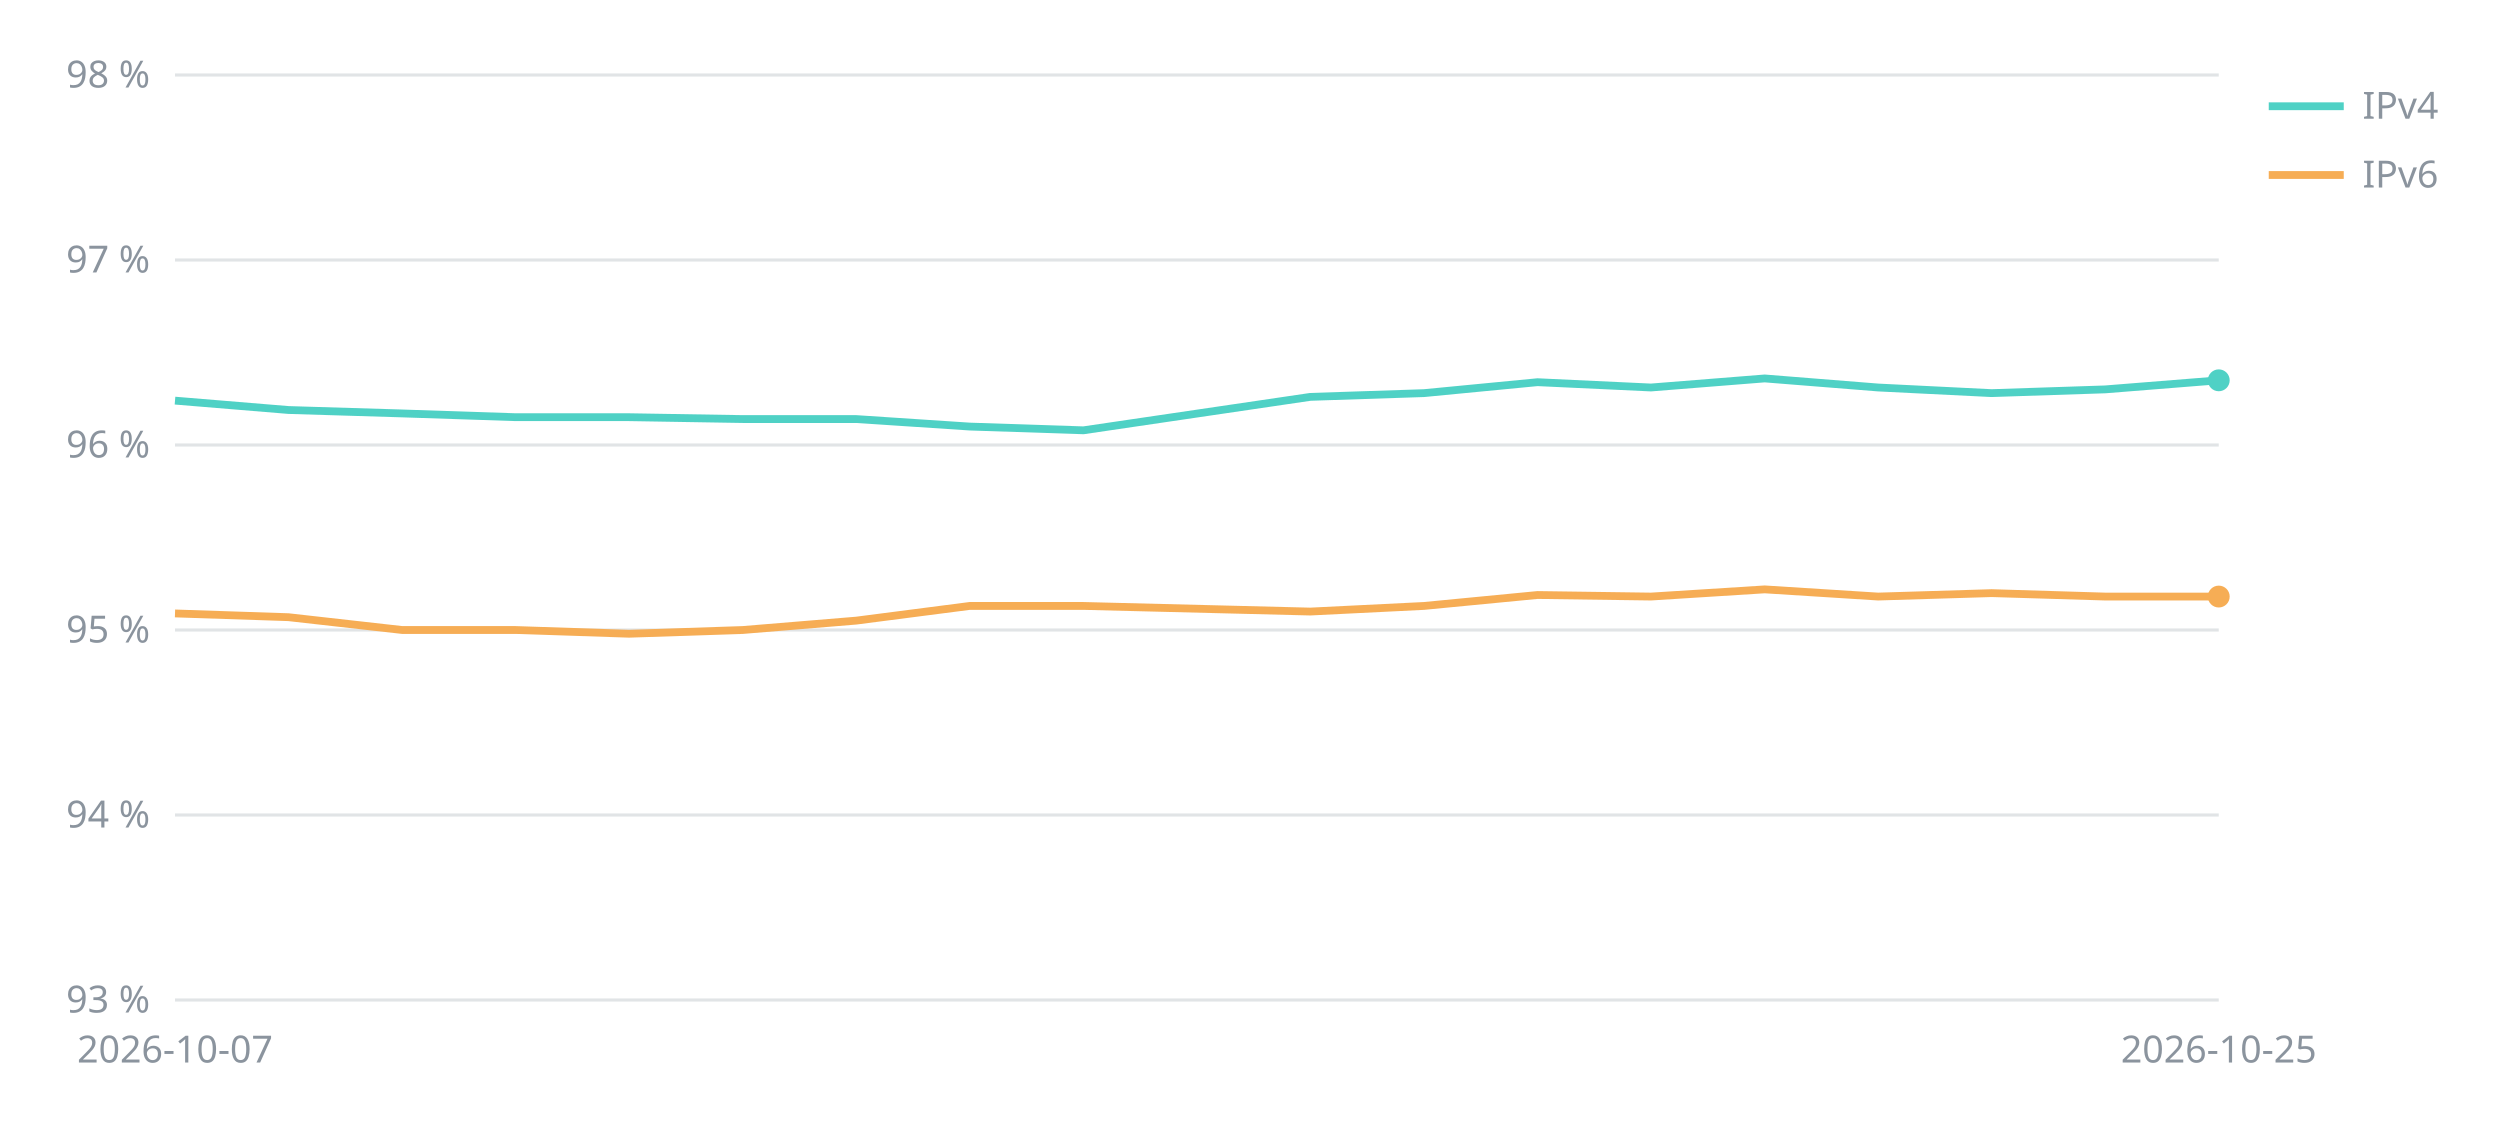
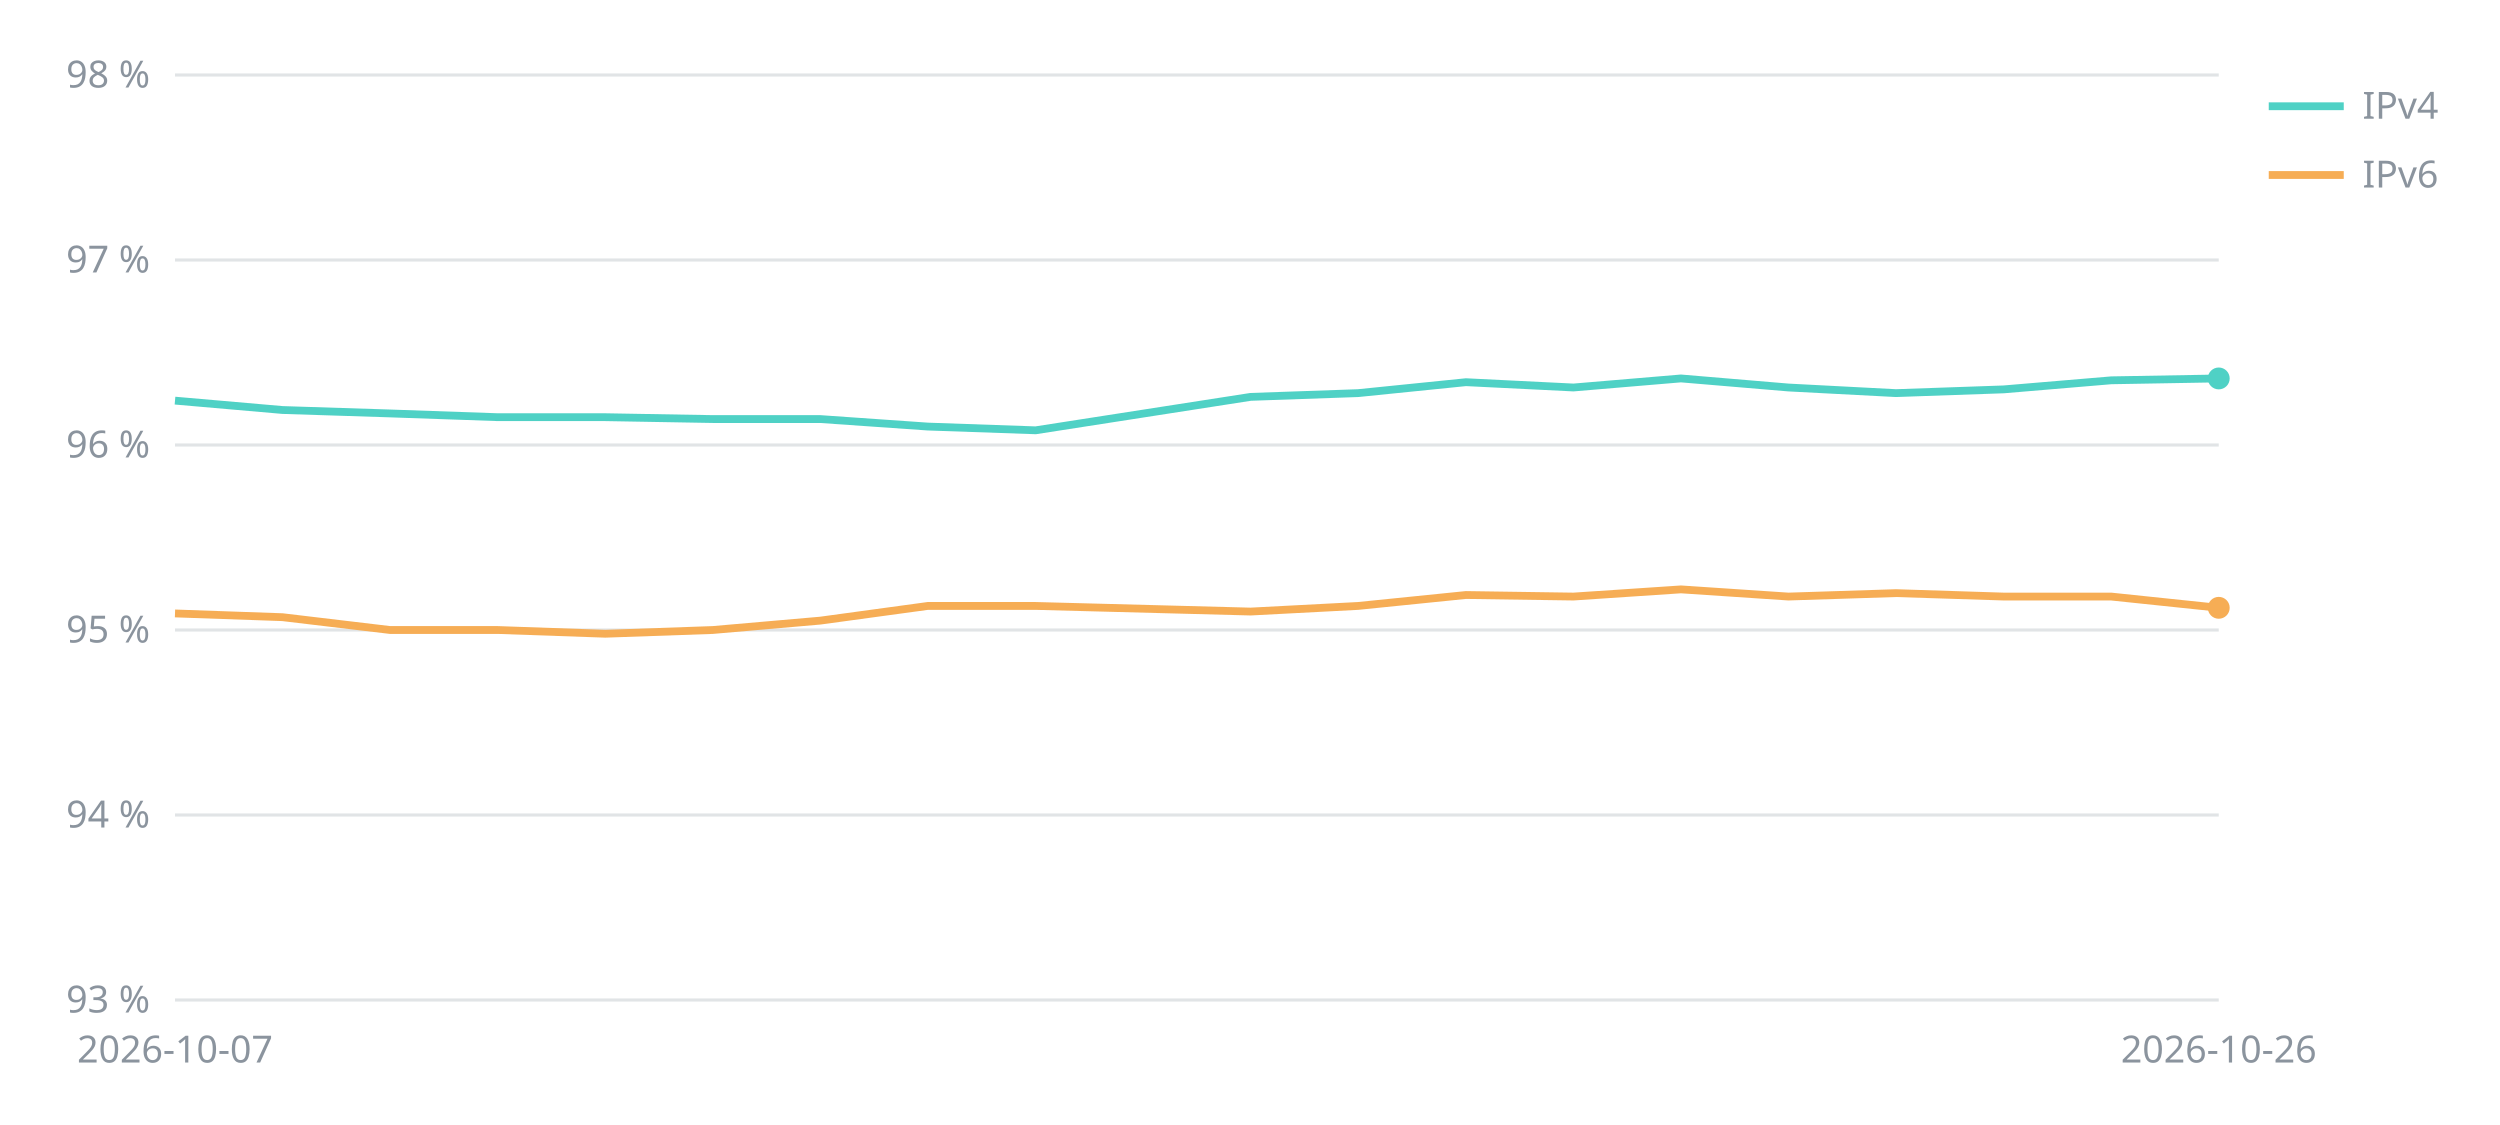
<svg xmlns="http://www.w3.org/2000/svg" viewBox="0 0 800 360" width="800" height="360" font-family="sans-serif" font-size="12" fill="#8b949e">
  <line x1="56" x2="710" y1="320.0" y2="320.0" stroke="#8b949e" stroke-opacity="0.25" />
  <text x="48" y="324.0" text-anchor="end">93 %</text>
  <line x1="56" x2="710" y1="260.8" y2="260.8" stroke="#8b949e" stroke-opacity="0.25" />
  <text x="48" y="264.8" text-anchor="end">94 %</text>
  <line x1="56" x2="710" y1="201.6" y2="201.6" stroke="#8b949e" stroke-opacity="0.25" />
  <text x="48" y="205.6" text-anchor="end">95 %</text>
  <line x1="56" x2="710" y1="142.4" y2="142.4" stroke="#8b949e" stroke-opacity="0.25" />
  <text x="48" y="146.4" text-anchor="end">96 %</text>
  <line x1="56" x2="710" y1="83.2" y2="83.2" stroke="#8b949e" stroke-opacity="0.25" />
  <text x="48" y="87.2" text-anchor="end">97 %</text>
  <line x1="56" x2="710" y1="24.0" y2="24.0" stroke="#8b949e" stroke-opacity="0.25" />
  <text x="48" y="28.0" text-anchor="end">98 %</text>
  <text x="56.0" y="340" text-anchor="middle">2026-10-07</text>
-   <text x="710.0" y="340" text-anchor="middle">2026-10-25</text>
-   <polyline points="56.0,128.2 92.3,131.2 128.7,132.3 165.0,133.5 201.3,133.5 237.7,134.1 274.0,134.1 310.3,136.5 346.7,137.7 419.3,127.0 455.7,125.8 492.0,122.3 528.3,124.0 564.7,121.1 601.0,124.0 637.3,125.8 673.7,124.6 710.0,121.7" fill="none" stroke="#4fd1c5" stroke-width="2.5" />
-   <circle cx="710.0" cy="121.7" r="3.5" fill="#4fd1c5" />
+   <text x="710.0" y="340" text-anchor="middle">2026-10-26</text>
+   <polyline points="56.0,128.2 90.4,131.2 124.8,132.3 159.3,133.5 193.7,133.5 228.1,134.1 262.5,134.1 296.9,136.5 331.4,137.7 400.2,127.0 434.6,125.8 469.1,122.3 503.5,124.0 537.9,121.1 572.3,124.0 606.7,125.8 641.2,124.6 675.6,121.7 710.0,121.1" fill="none" stroke="#4fd1c5" stroke-width="2.5" />
+   <circle cx="710.0" cy="121.1" r="3.5" fill="#4fd1c5" />
  <line x1="726" x2="750" y1="34" y2="34" stroke="#4fd1c5" stroke-width="2.5" />
  <text x="756" y="38">IPv4</text>
-   <polyline points="56.0,196.3 92.3,197.5 128.7,201.6 165.0,201.6 201.3,202.8 237.7,201.6 274.0,198.6 310.3,193.9 346.7,193.9 419.3,195.7 455.7,193.9 492.0,190.4 528.3,190.9 564.7,188.6 601.0,190.9 637.3,189.8 673.7,190.9 710.0,190.9" fill="none" stroke="#f6ad55" stroke-width="2.5" />
-   <circle cx="710.0" cy="190.9" r="3.5" fill="#f6ad55" />
+   <polyline points="56.0,196.3 90.4,197.5 124.8,201.6 159.3,201.6 193.7,202.8 228.1,201.6 262.5,198.6 296.9,193.9 331.4,193.9 400.2,195.7 434.6,193.9 469.1,190.4 503.5,190.9 537.9,188.6 572.3,190.9 606.7,189.8 641.2,190.9 675.6,190.9 710.0,194.5" fill="none" stroke="#f6ad55" stroke-width="2.5" />
+   <circle cx="710.0" cy="194.5" r="3.5" fill="#f6ad55" />
  <line x1="726" x2="750" y1="56" y2="56" stroke="#f6ad55" stroke-width="2.5" />
  <text x="756" y="60">IPv6</text>
</svg>
